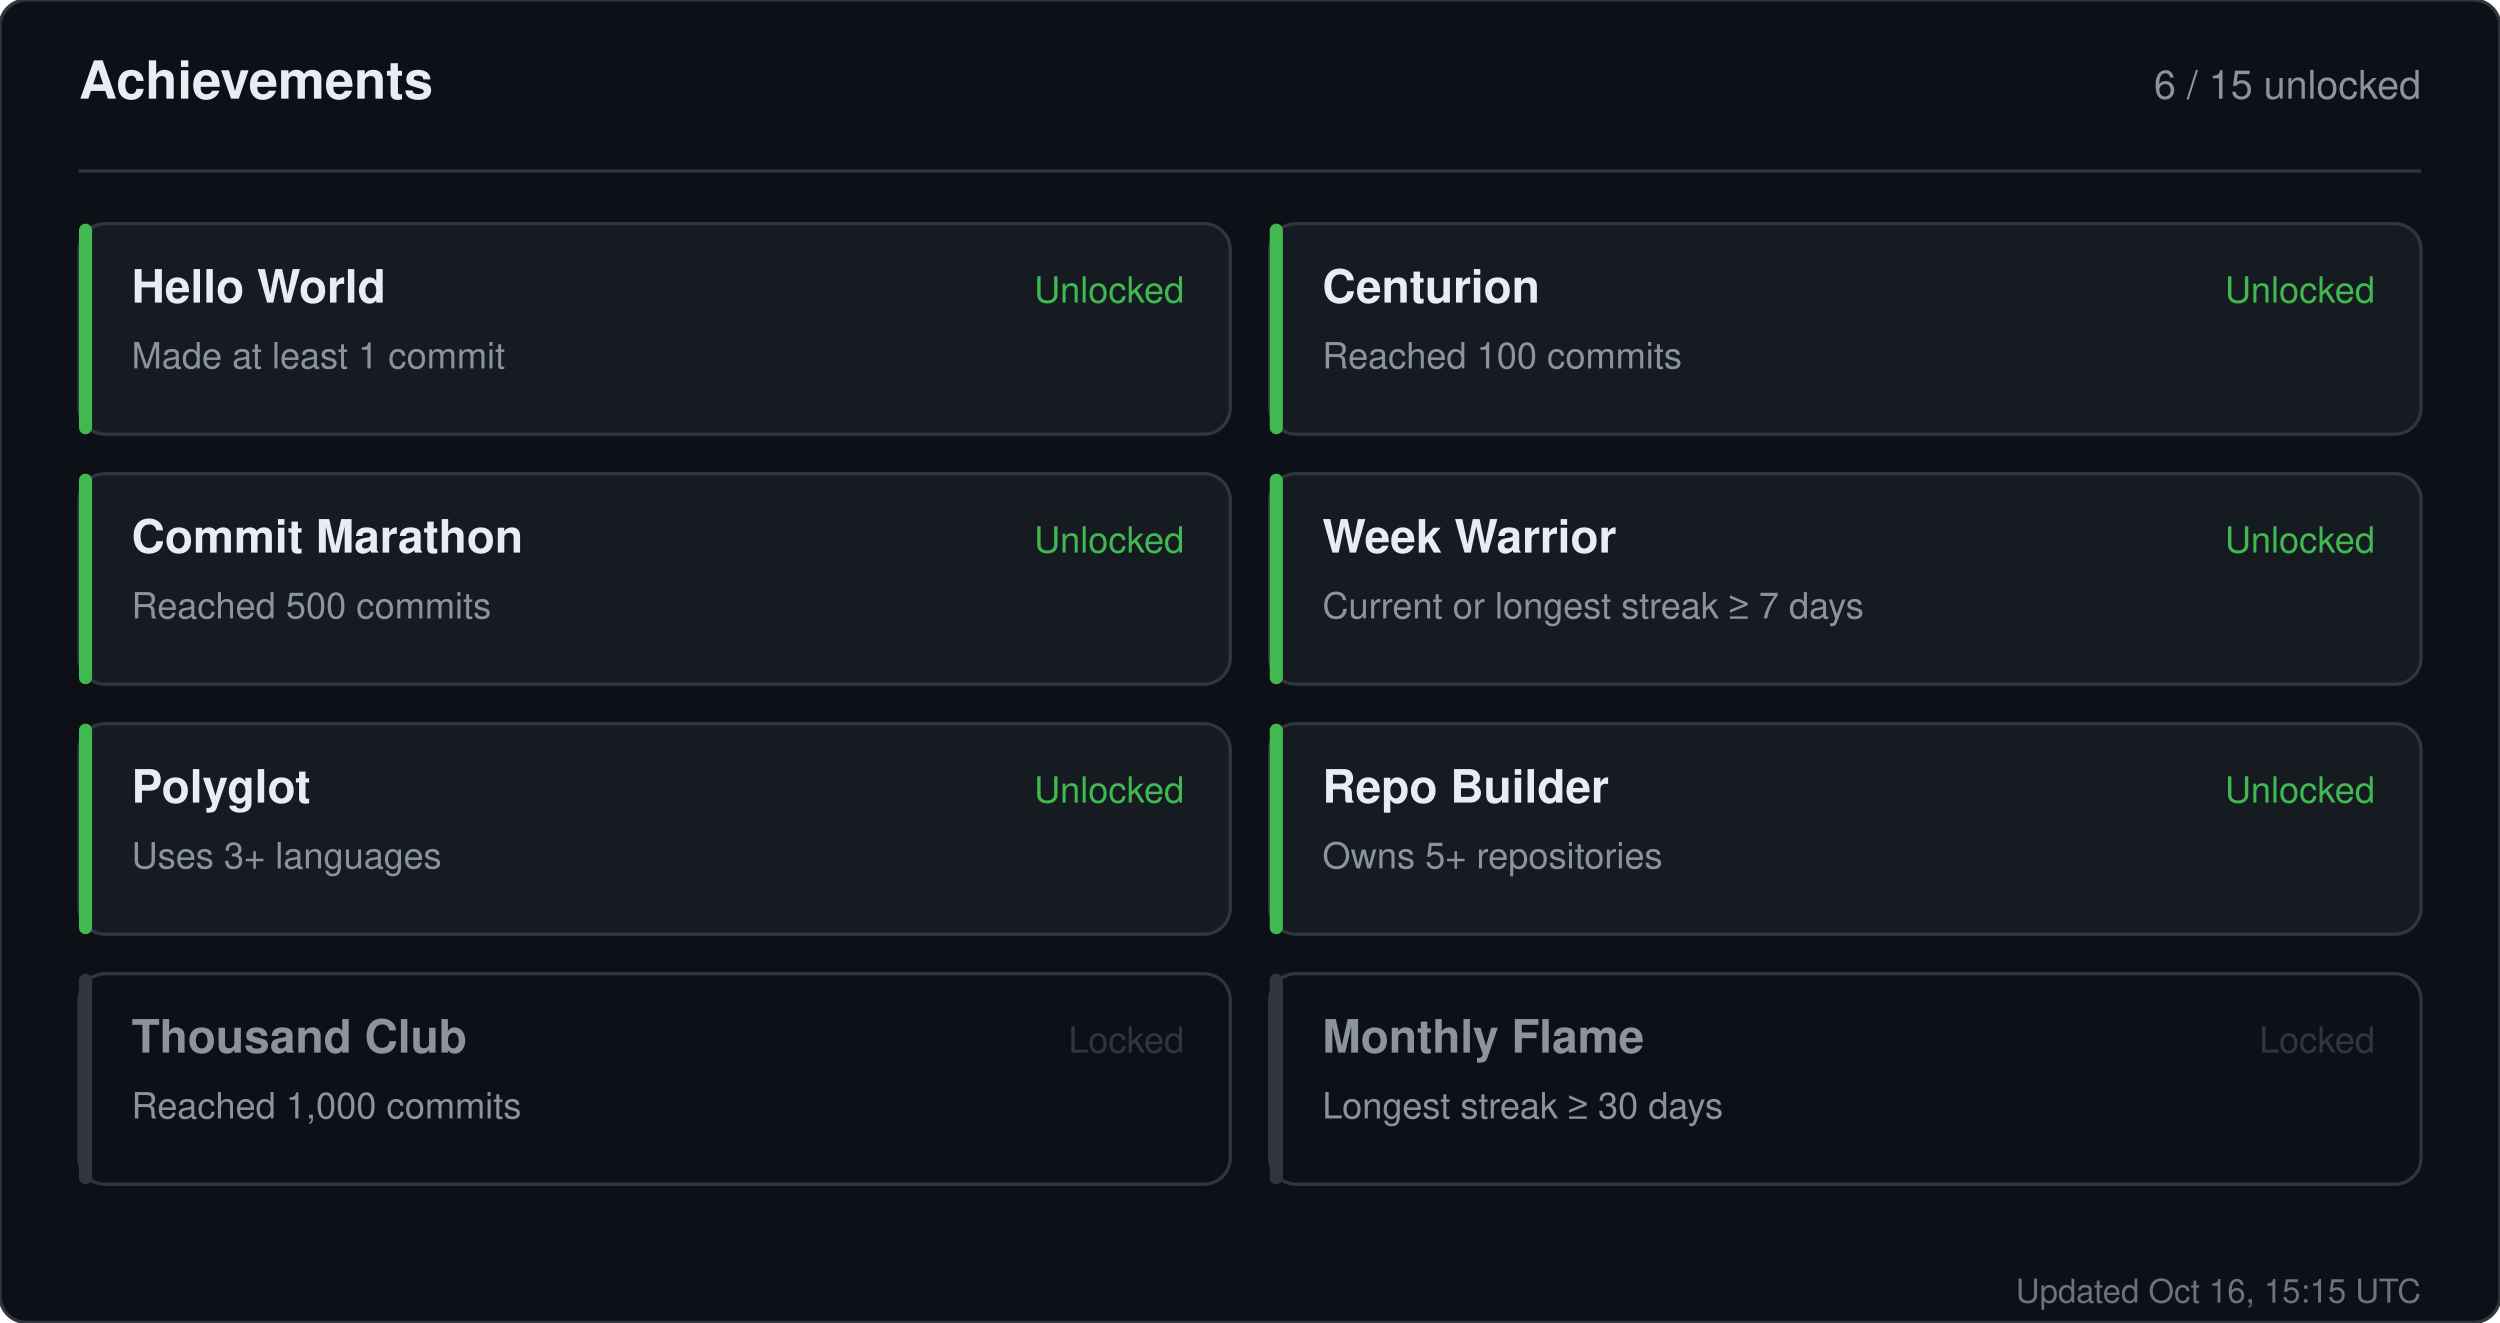
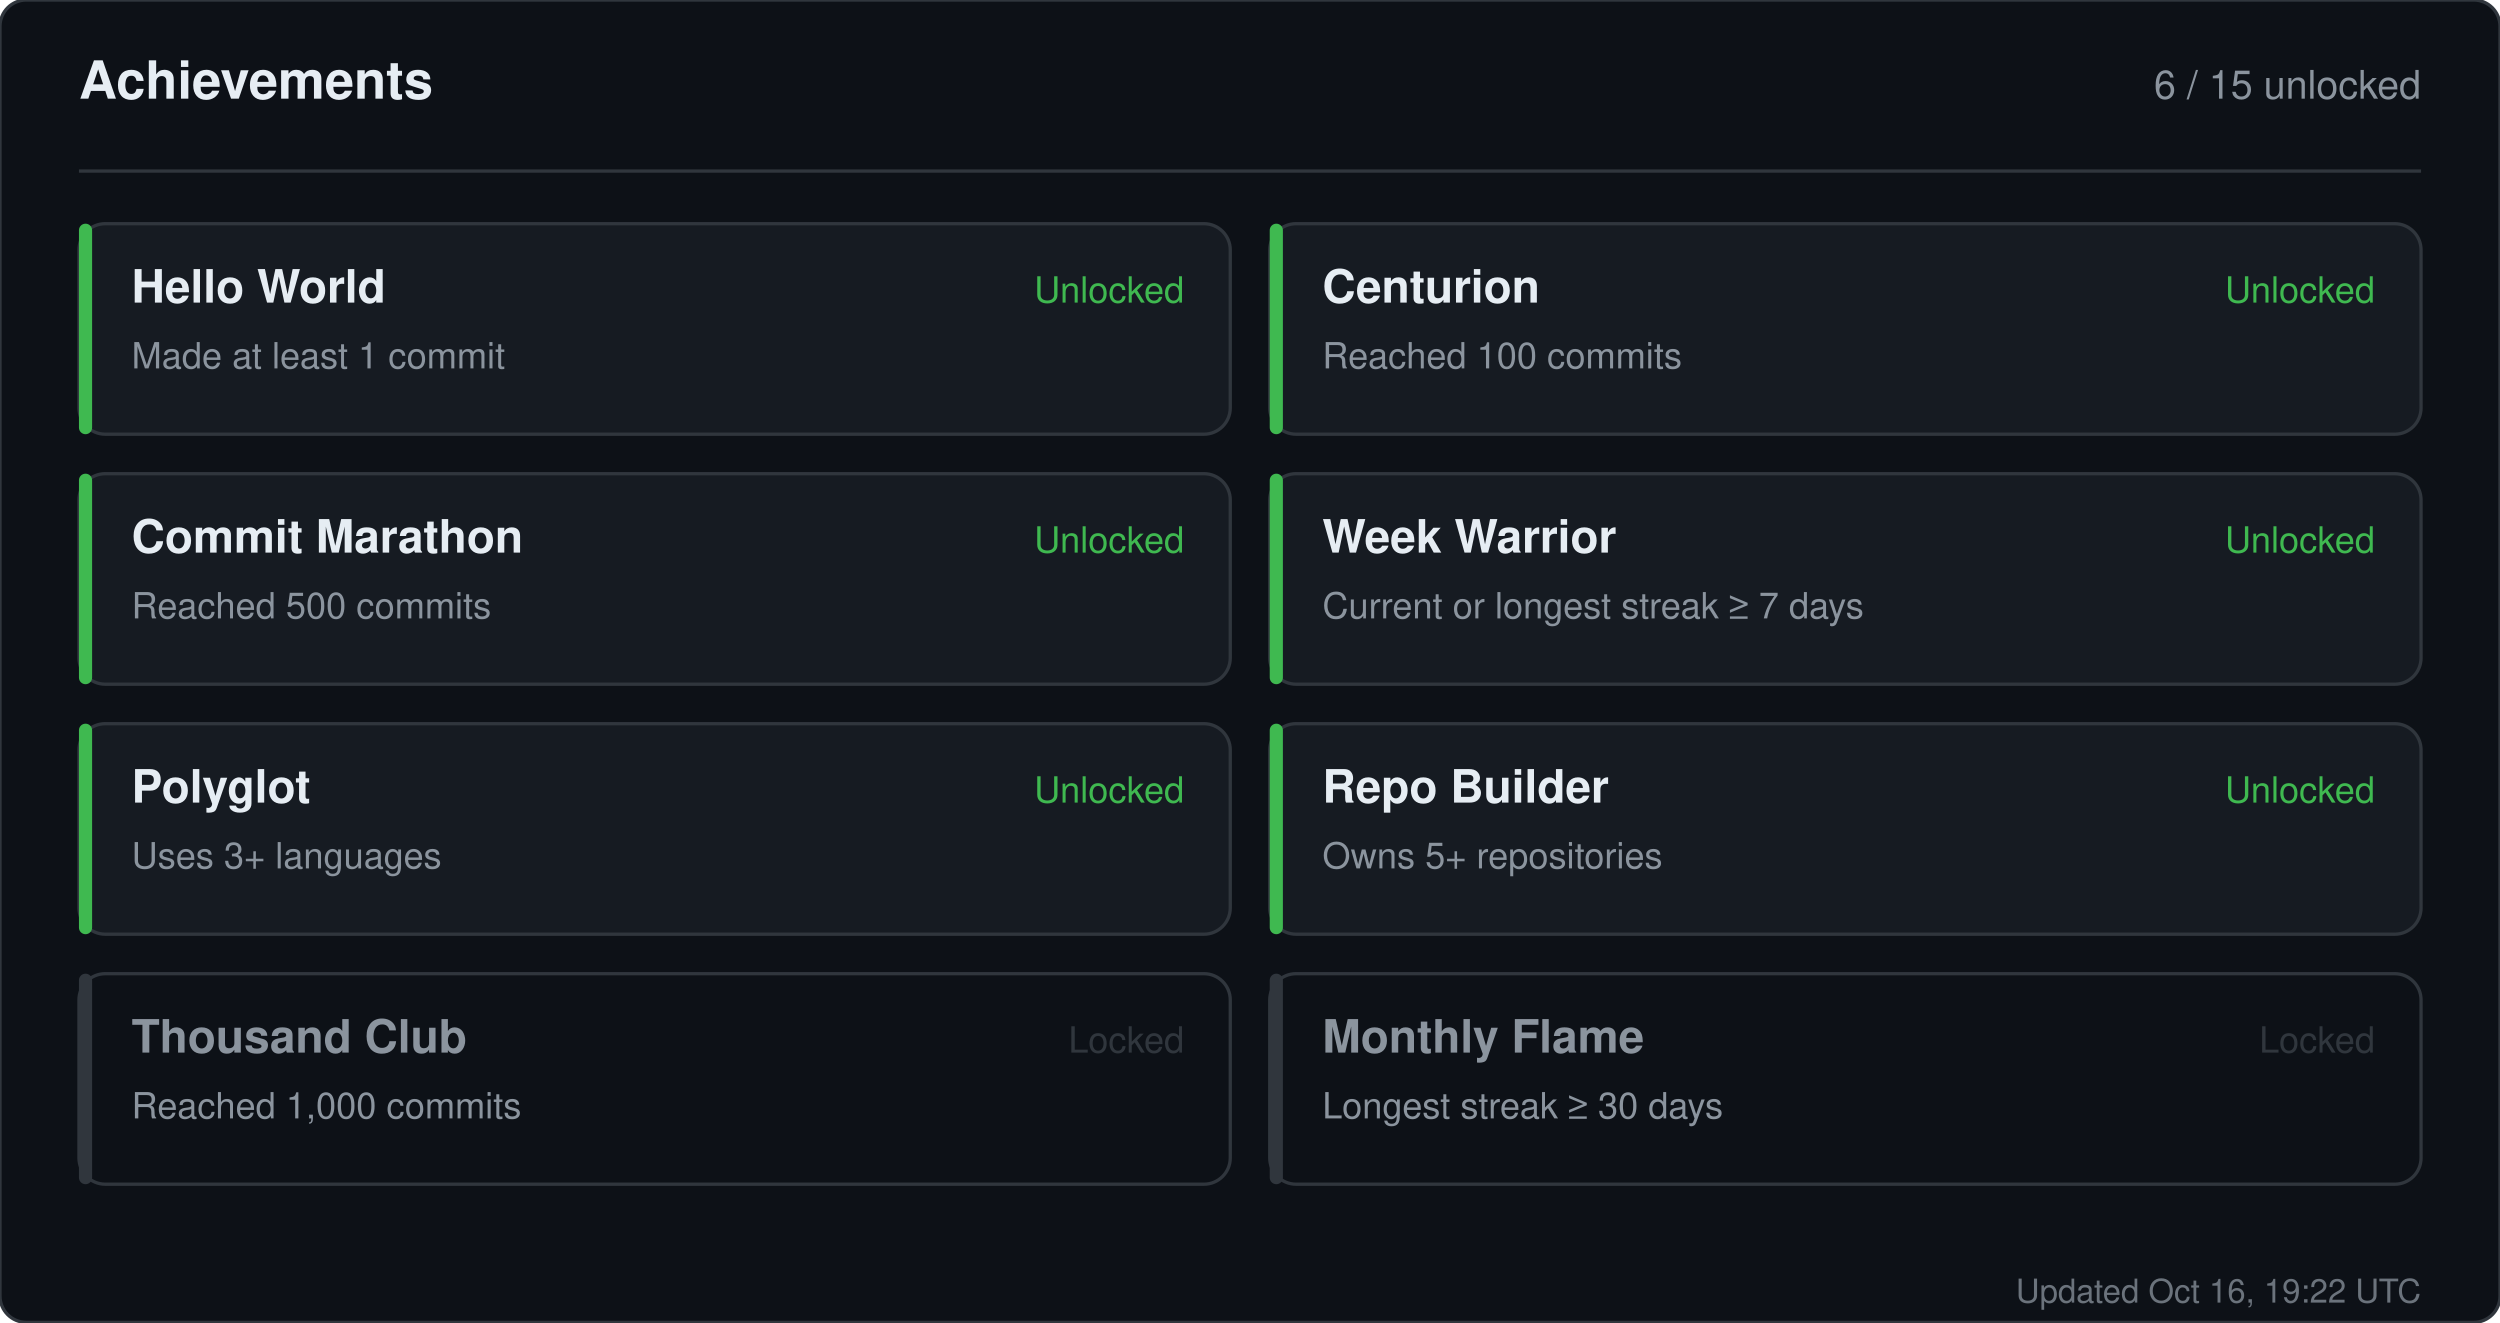
<svg xmlns="http://www.w3.org/2000/svg" width="760" height="402" viewBox="0 0 760 402" role="img" aria-label="Achievements for sandiirawan12">
  <rect width="760" height="402" rx="8" fill="#0d1117" stroke="#30363d" />
  <g font-family="-apple-system, BlinkMacSystemFont, Segoe UI, Helvetica, Arial, sans-serif">
    <text x="24" y="30" fill="#e6edf3" font-size="16" font-weight="700">Achievements</text>
    <text x="736" y="30" fill="#8b949e" font-size="12" text-anchor="end">6 / 15 unlocked</text>
    <line x1="24" y1="52" x2="736" y2="52" stroke="#30363d" />
    <rect x="24" y="68" width="350" height="64" rx="8" fill="#161b22" stroke="#30363d" />
    <rect x="24" y="68" width="4" height="64" rx="2" fill="#3fb950" />
    <text x="40" y="92" fill="#e6edf3" font-size="14" font-weight="700">Hello World</text>
    <text x="40" y="112" fill="#8b949e" font-size="11">Made at least 1 commit</text>
    <text x="360" y="92" fill="#3fb950" font-size="11" text-anchor="end">Unlocked</text>
    <rect x="386" y="68" width="350" height="64" rx="8" fill="#161b22" stroke="#30363d" />
    <rect x="386" y="68" width="4" height="64" rx="2" fill="#3fb950" />
    <text x="402" y="92" fill="#e6edf3" font-size="14" font-weight="700">Centurion</text>
    <text x="402" y="112" fill="#8b949e" font-size="11">Reached 100 commits</text>
    <text x="722" y="92" fill="#3fb950" font-size="11" text-anchor="end">Unlocked</text>
    <rect x="24" y="144" width="350" height="64" rx="8" fill="#161b22" stroke="#30363d" />
    <rect x="24" y="144" width="4" height="64" rx="2" fill="#3fb950" />
    <text x="40" y="168" fill="#e6edf3" font-size="14" font-weight="700">Commit Marathon</text>
    <text x="40" y="188" fill="#8b949e" font-size="11">Reached 500 commits</text>
    <text x="360" y="168" fill="#3fb950" font-size="11" text-anchor="end">Unlocked</text>
    <rect x="386" y="144" width="350" height="64" rx="8" fill="#161b22" stroke="#30363d" />
    <rect x="386" y="144" width="4" height="64" rx="2" fill="#3fb950" />
    <text x="402" y="168" fill="#e6edf3" font-size="14" font-weight="700">Week Warrior</text>
    <text x="402" y="188" fill="#8b949e" font-size="11">Current or longest streak ≥ 7 days</text>
    <text x="722" y="168" fill="#3fb950" font-size="11" text-anchor="end">Unlocked</text>
    <rect x="24" y="220" width="350" height="64" rx="8" fill="#161b22" stroke="#30363d" />
    <rect x="24" y="220" width="4" height="64" rx="2" fill="#3fb950" />
    <text x="40" y="244" fill="#e6edf3" font-size="14" font-weight="700">Polyglot</text>
    <text x="40" y="264" fill="#8b949e" font-size="11">Uses 3+ languages</text>
    <text x="360" y="244" fill="#3fb950" font-size="11" text-anchor="end">Unlocked</text>
    <rect x="386" y="220" width="350" height="64" rx="8" fill="#161b22" stroke="#30363d" />
    <rect x="386" y="220" width="4" height="64" rx="2" fill="#3fb950" />
    <text x="402" y="244" fill="#e6edf3" font-size="14" font-weight="700">Repo Builder</text>
    <text x="402" y="264" fill="#8b949e" font-size="11">Owns 5+ repositories</text>
    <text x="722" y="244" fill="#3fb950" font-size="11" text-anchor="end">Unlocked</text>
    <rect x="24" y="296" width="350" height="64" rx="8" fill="#0d1117" stroke="#30363d" />
    <rect x="24" y="296" width="4" height="64" rx="2" fill="#30363d" />
    <text x="40" y="320" fill="#8b949e" font-size="14" font-weight="700">Thousand Club</text>
    <text x="40" y="340" fill="#8b949e" font-size="11">Reached 1,000 commits</text>
    <text x="360" y="320" fill="#30363d" font-size="11" text-anchor="end">Locked</text>
    <rect x="386" y="296" width="350" height="64" rx="8" fill="#0d1117" stroke="#30363d" />
    <rect x="386" y="296" width="4" height="64" rx="2" fill="#30363d" />
    <text x="402" y="320" fill="#8b949e" font-size="14" font-weight="700">Monthly Flame</text>
    <text x="402" y="340" fill="#8b949e" font-size="11">Longest streak ≥ 30 days</text>
    <text x="722" y="320" fill="#30363d" font-size="11" text-anchor="end">Locked</text>
-     <text x="736" y="396" fill="#8b949e" font-size="10" text-anchor="end" opacity="0.75">Updated Oct 16, 15:15 UTC</text>
+     <text x="736" y="396" fill="#8b949e" font-size="10" text-anchor="end" opacity="0.75">Updated Oct 16, 19:22 UTC</text>
  </g>
</svg>
